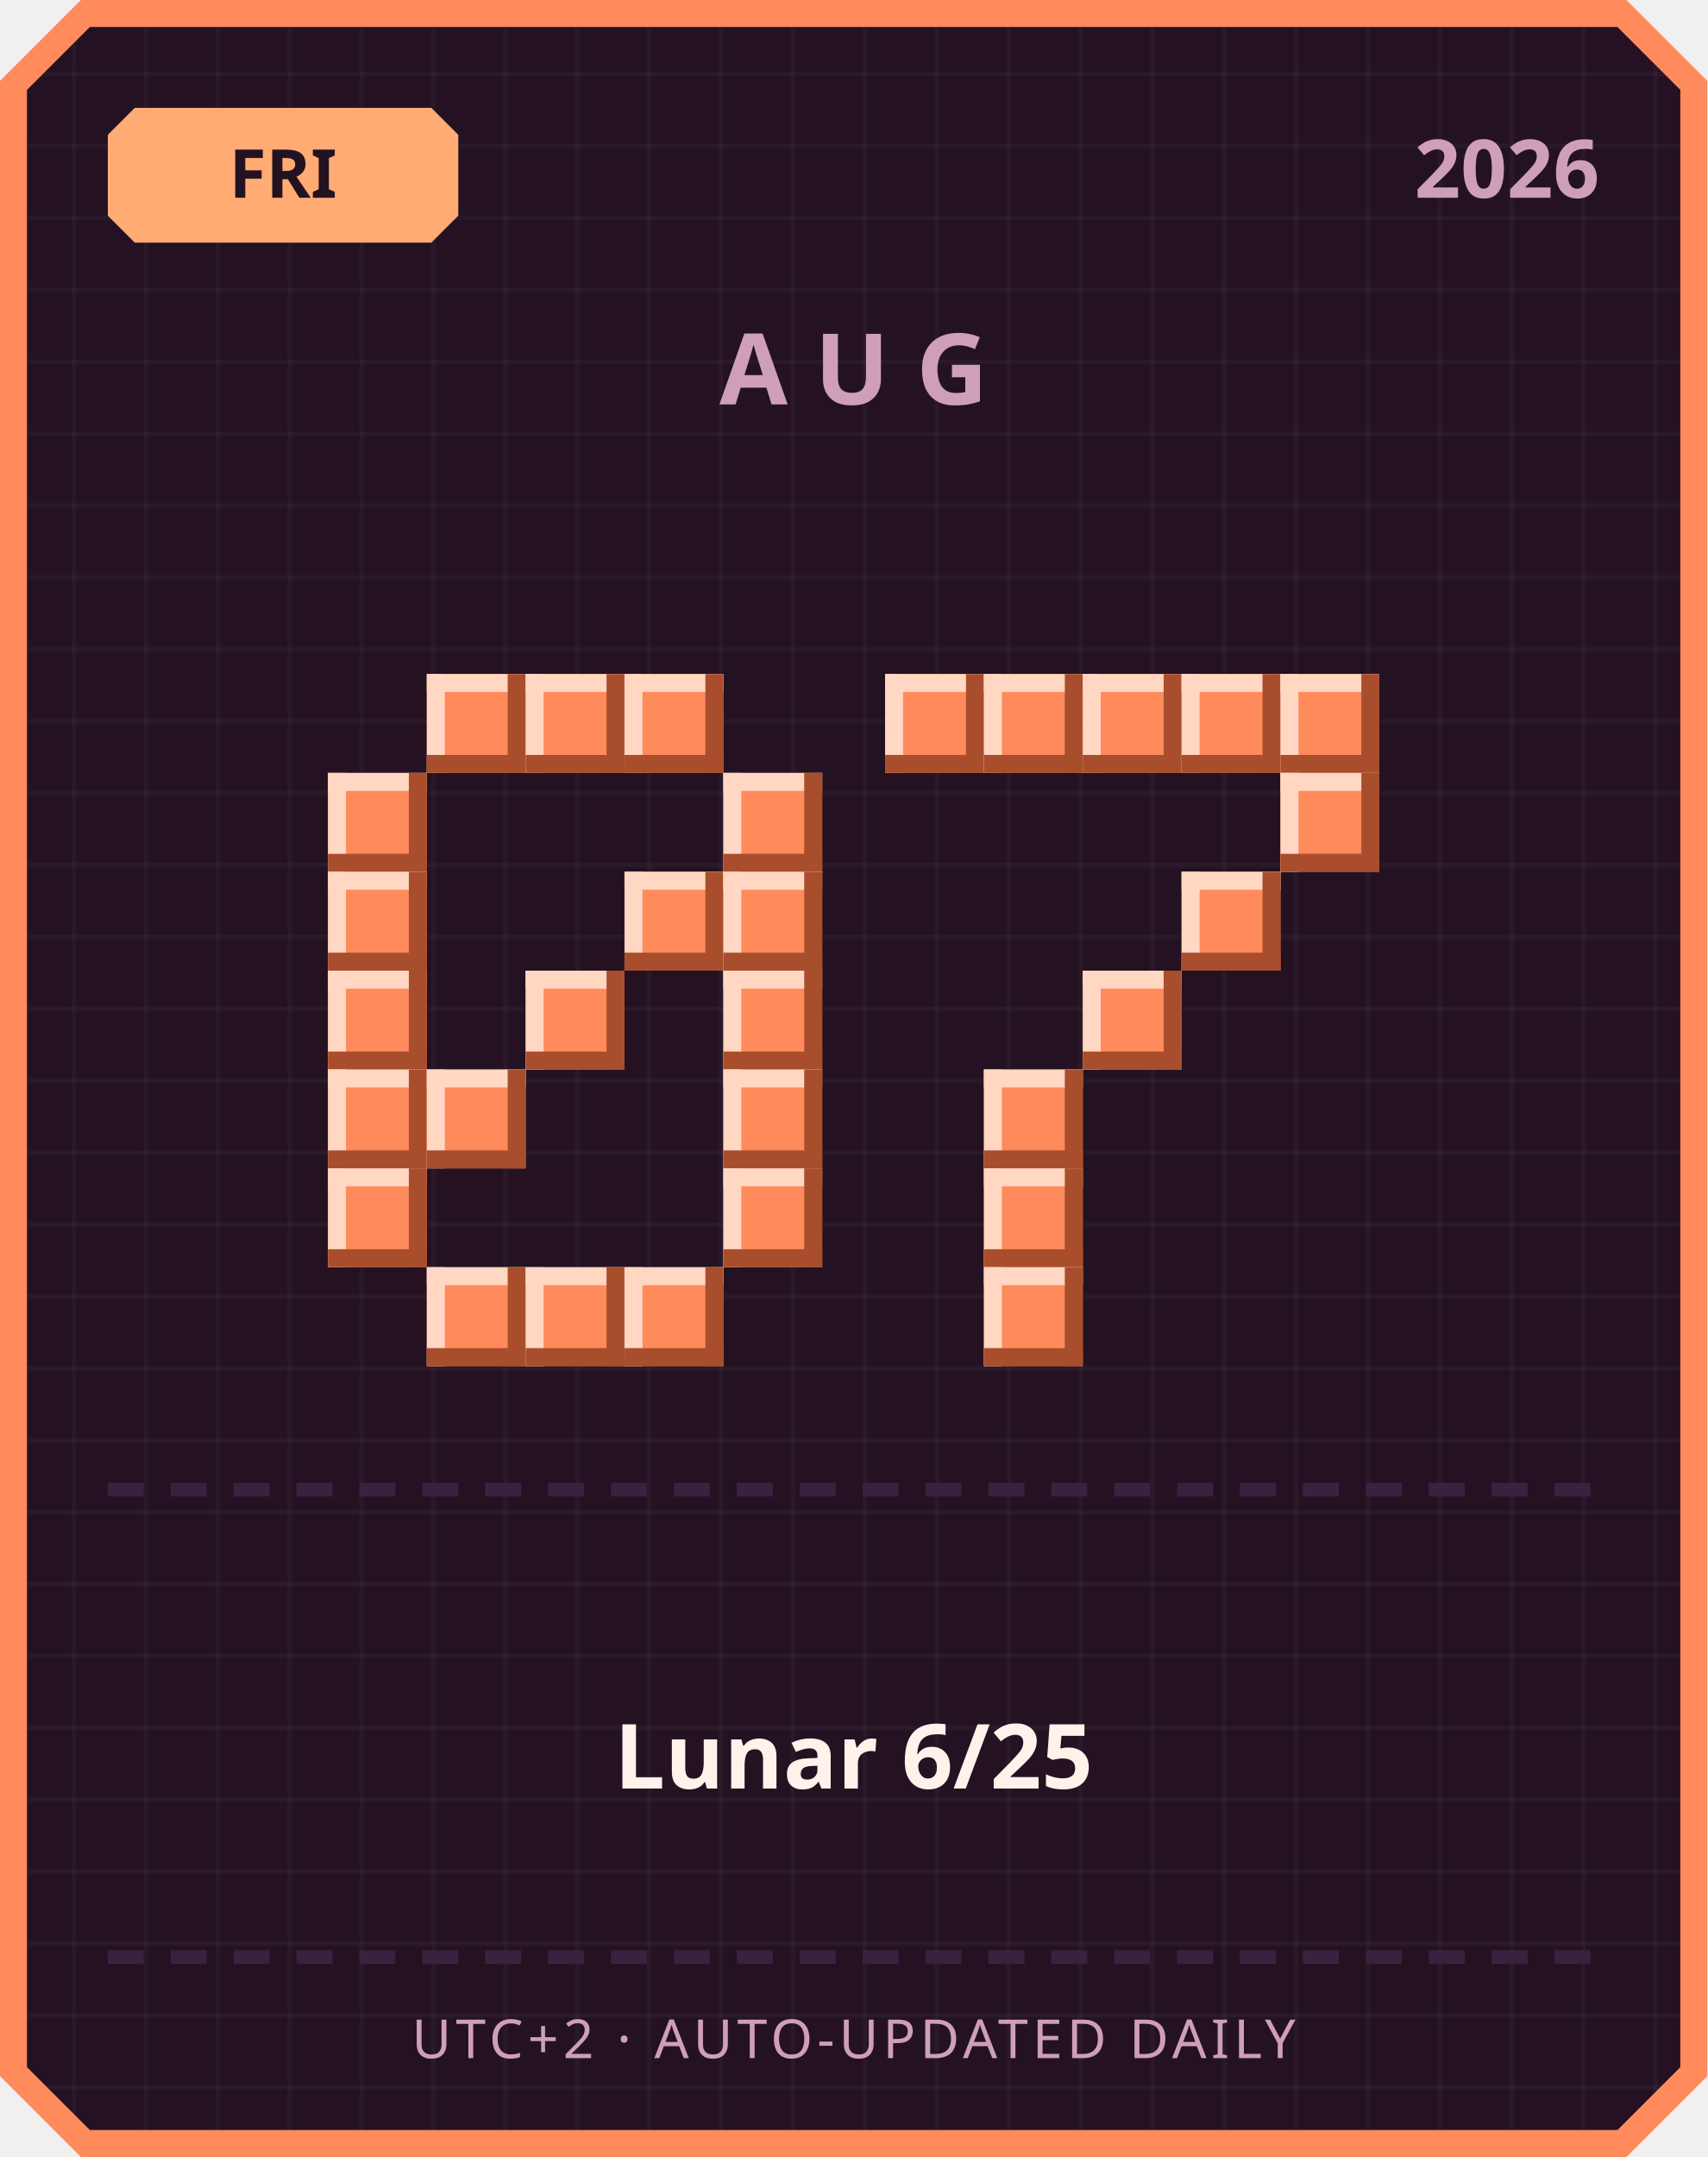
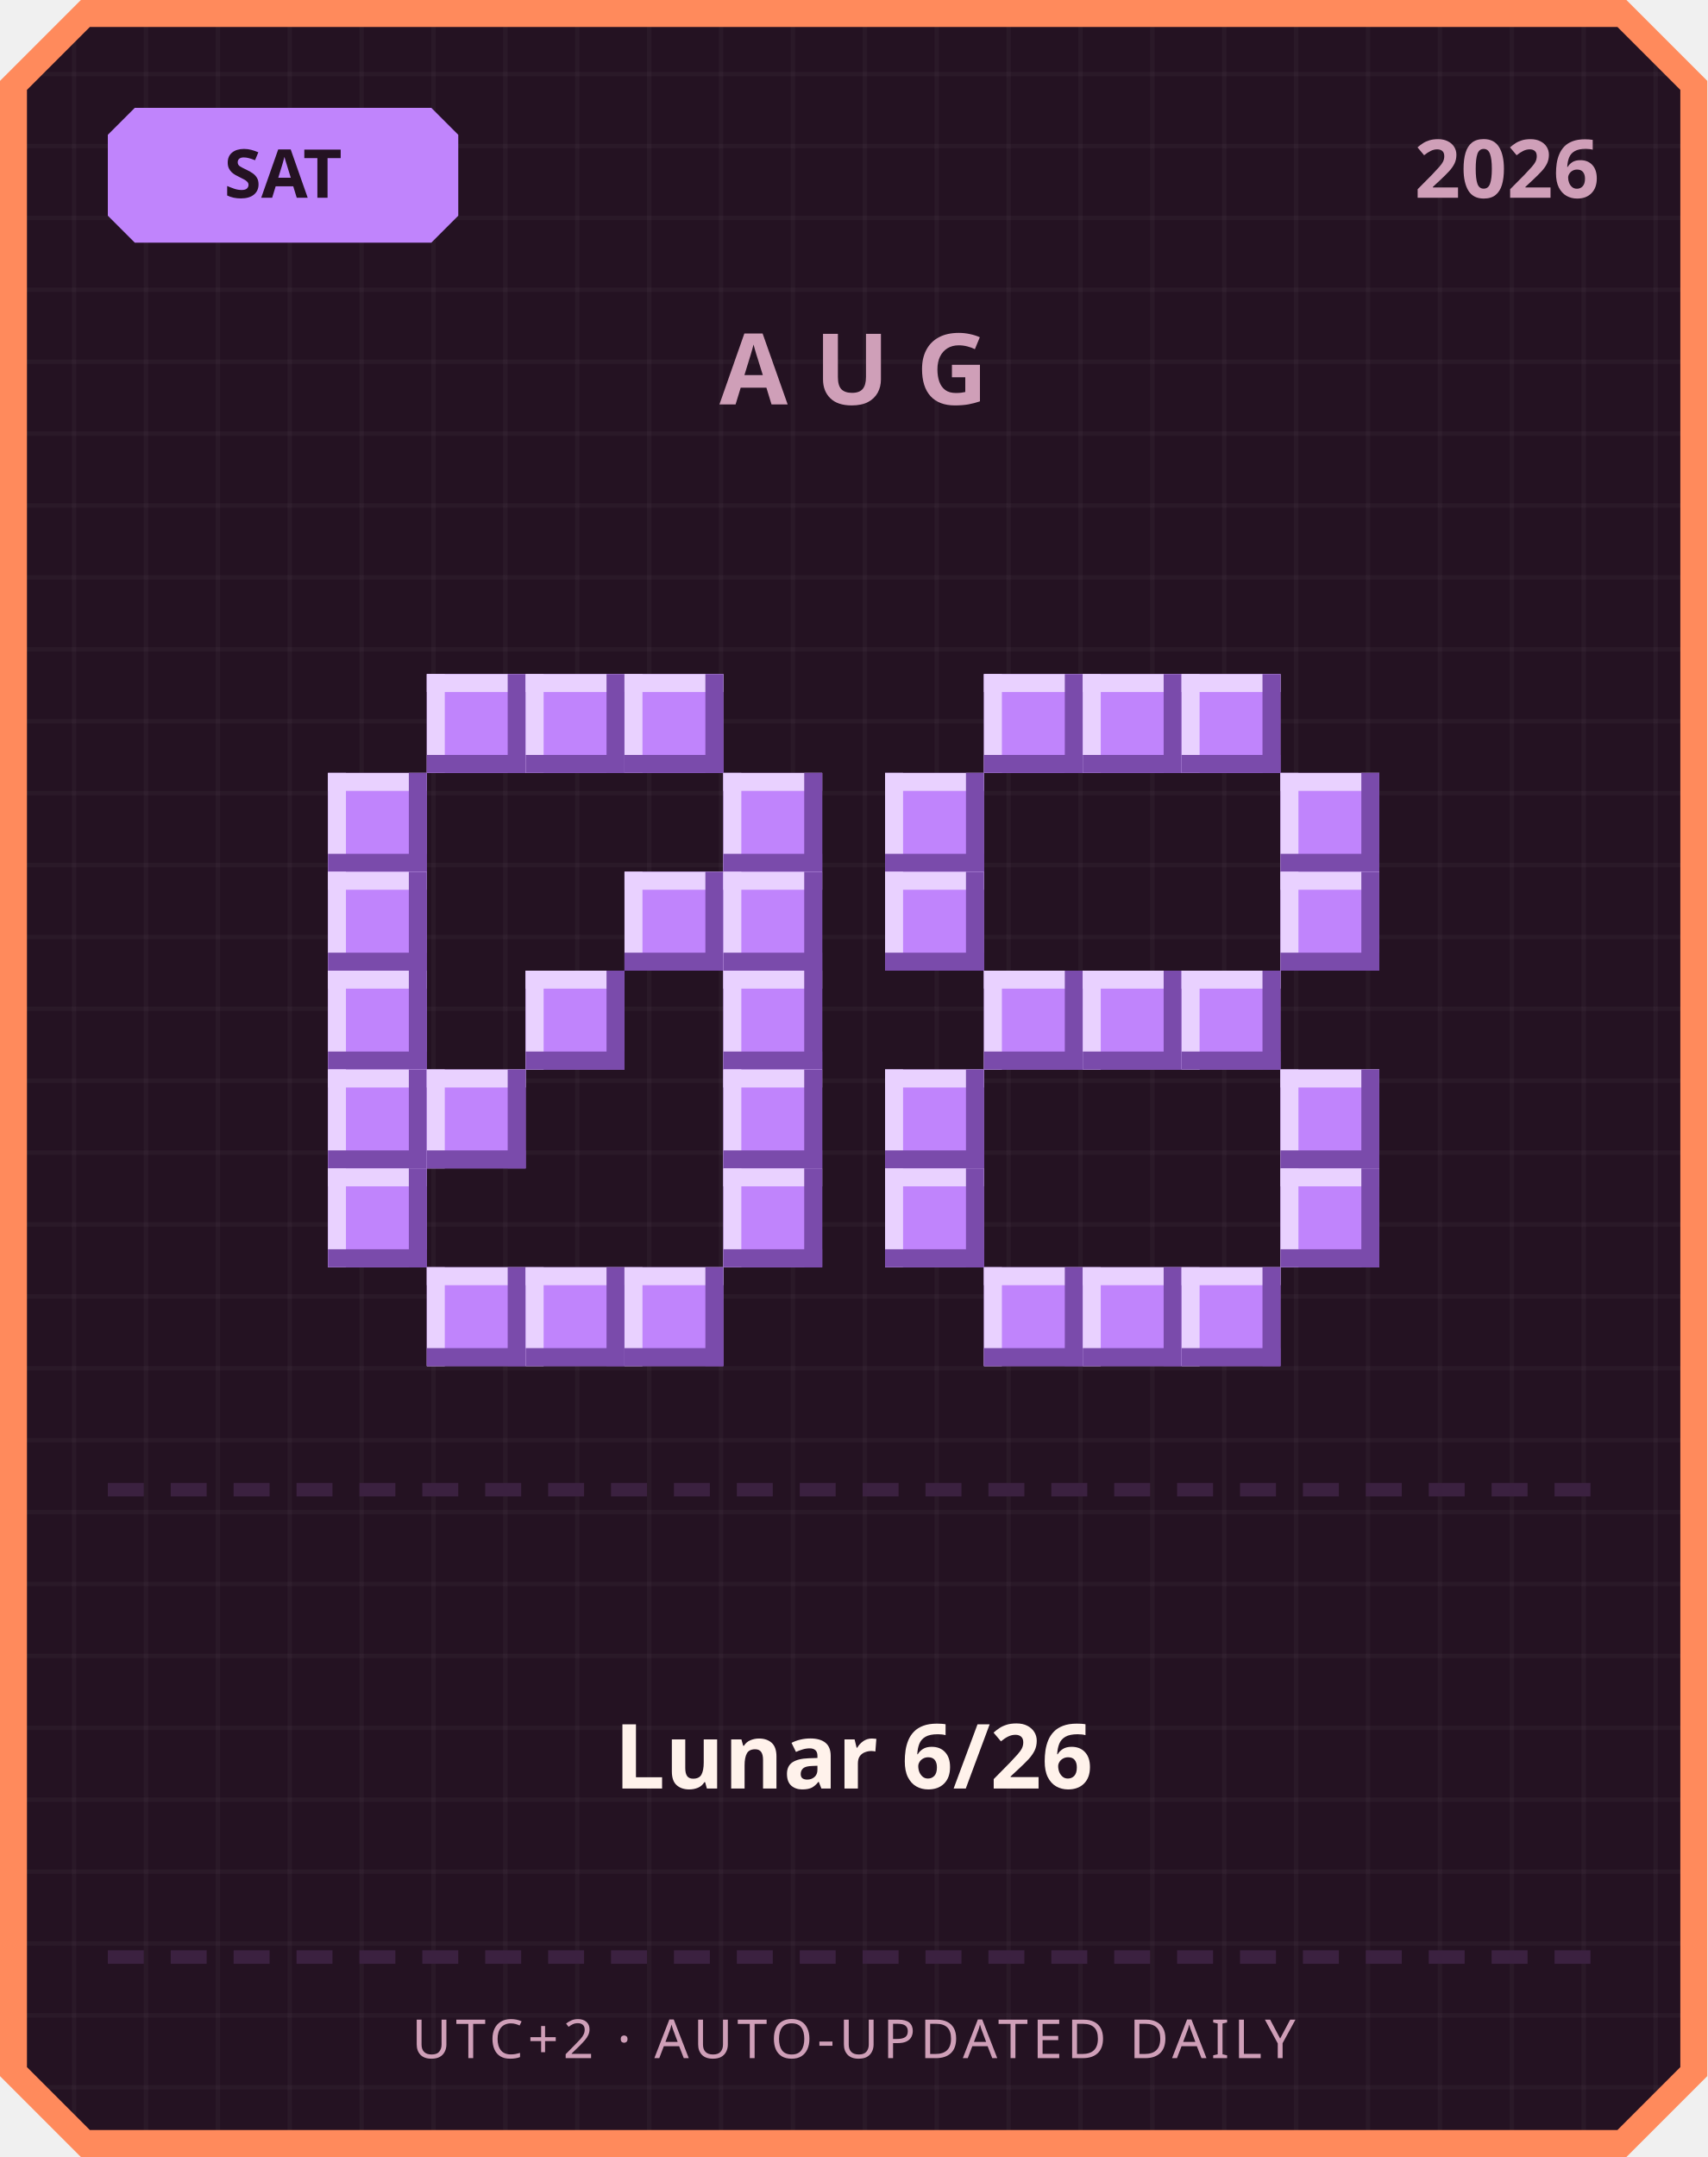
<svg xmlns="http://www.w3.org/2000/svg" width="380" height="480" viewBox="0 0 380 480">
  <defs>
    <pattern id="grid" width="16" height="16" patternUnits="userSpaceOnUse">
      <rect width="16" height="16" fill="#241222" />
      <rect width="1" height="16" fill="#ffffff" opacity="0.03" />
      <rect width="16" height="1" fill="#ffffff" opacity="0.03" />
    </pattern>
  </defs>
  <path d="M 18,0 L 362,0 L 380,18 L 380,462 L 362,480 L 18,480 L 0,462 L 0,18 Z" fill="#ff8a5c" />
  <path d="M 20,6 L 360,6 L 374,20 L 374,460 L 360,474 L 20,474 L 6,460 L 6,20 Z" fill="url(#grid)" />
-   <path d="M 30,24 L 96,24 L 102,30 L 102,48 L 96,54 L 30,54 L 24,48 L 24,30 Z" fill="#ffab73" />
-   <text x="63" y="44" text-anchor="middle" font-family="'Segoe UI', sans-serif" font-size="15" font-weight="700" fill="#241222">FRI</text>
+   <path d="M 30,24 L 96,24 L 102,30 L 102,48 L 96,54 L 30,54 L 24,48 L 24,30 Z" fill="#c084fc" />
+   <text x="63" y="44" text-anchor="middle" font-family="'Segoe UI', sans-serif" font-size="15" font-weight="700" fill="#241222">SAT</text>
  <text x="356" y="44" text-anchor="end" font-family="'Segoe UI', sans-serif" font-size="18" font-weight="700" fill="#cf9fb8">2026</text>
  <text x="190" y="90" text-anchor="middle" font-family="'Segoe UI', sans-serif" font-size="22" font-weight="700" letter-spacing="6" fill="#cf9fb8">AUG</text>
-   <rect x="95" y="150" width="22" height="22" fill="#ff8a5c" />
-   <rect x="95" y="150" width="22" height="4" fill="#ffd7c2" />
-   <rect x="95" y="150" width="4" height="22" fill="#ffd7c2" />
-   <rect x="95" y="168" width="22" height="4" fill="#a84e2c" />
-   <rect x="113" y="150" width="4" height="22" fill="#a84e2c" />
-   <rect x="117" y="150" width="22" height="22" fill="#ff8a5c" />
-   <rect x="117" y="150" width="22" height="4" fill="#ffd7c2" />
-   <rect x="117" y="150" width="4" height="22" fill="#ffd7c2" />
-   <rect x="117" y="168" width="22" height="4" fill="#a84e2c" />
-   <rect x="135" y="150" width="4" height="22" fill="#a84e2c" />
-   <rect x="139" y="150" width="22" height="22" fill="#ff8a5c" />
-   <rect x="139" y="150" width="22" height="4" fill="#ffd7c2" />
-   <rect x="139" y="150" width="4" height="22" fill="#ffd7c2" />
-   <rect x="139" y="168" width="22" height="4" fill="#a84e2c" />
-   <rect x="157" y="150" width="4" height="22" fill="#a84e2c" />
-   <rect x="73" y="172" width="22" height="22" fill="#ff8a5c" />
-   <rect x="73" y="172" width="22" height="4" fill="#ffd7c2" />
-   <rect x="73" y="172" width="4" height="22" fill="#ffd7c2" />
-   <rect x="73" y="190" width="22" height="4" fill="#a84e2c" />
-   <rect x="91" y="172" width="4" height="22" fill="#a84e2c" />
-   <rect x="161" y="172" width="22" height="22" fill="#ff8a5c" />
-   <rect x="161" y="172" width="22" height="4" fill="#ffd7c2" />
-   <rect x="161" y="172" width="4" height="22" fill="#ffd7c2" />
-   <rect x="161" y="190" width="22" height="4" fill="#a84e2c" />
-   <rect x="179" y="172" width="4" height="22" fill="#a84e2c" />
-   <rect x="73" y="194" width="22" height="22" fill="#ff8a5c" />
-   <rect x="73" y="194" width="22" height="4" fill="#ffd7c2" />
-   <rect x="73" y="194" width="4" height="22" fill="#ffd7c2" />
-   <rect x="73" y="212" width="22" height="4" fill="#a84e2c" />
-   <rect x="91" y="194" width="4" height="22" fill="#a84e2c" />
-   <rect x="139" y="194" width="22" height="22" fill="#ff8a5c" />
-   <rect x="139" y="194" width="22" height="4" fill="#ffd7c2" />
-   <rect x="139" y="194" width="4" height="22" fill="#ffd7c2" />
-   <rect x="139" y="212" width="22" height="4" fill="#a84e2c" />
-   <rect x="157" y="194" width="4" height="22" fill="#a84e2c" />
-   <rect x="161" y="194" width="22" height="22" fill="#ff8a5c" />
-   <rect x="161" y="194" width="22" height="4" fill="#ffd7c2" />
-   <rect x="161" y="194" width="4" height="22" fill="#ffd7c2" />
-   <rect x="161" y="212" width="22" height="4" fill="#a84e2c" />
-   <rect x="179" y="194" width="4" height="22" fill="#a84e2c" />
-   <rect x="73" y="216" width="22" height="22" fill="#ff8a5c" />
-   <rect x="73" y="216" width="22" height="4" fill="#ffd7c2" />
-   <rect x="73" y="216" width="4" height="22" fill="#ffd7c2" />
-   <rect x="73" y="234" width="22" height="4" fill="#a84e2c" />
-   <rect x="91" y="216" width="4" height="22" fill="#a84e2c" />
-   <rect x="117" y="216" width="22" height="22" fill="#ff8a5c" />
-   <rect x="117" y="216" width="22" height="4" fill="#ffd7c2" />
-   <rect x="117" y="216" width="4" height="22" fill="#ffd7c2" />
-   <rect x="117" y="234" width="22" height="4" fill="#a84e2c" />
-   <rect x="135" y="216" width="4" height="22" fill="#a84e2c" />
-   <rect x="161" y="216" width="22" height="22" fill="#ff8a5c" />
-   <rect x="161" y="216" width="22" height="4" fill="#ffd7c2" />
-   <rect x="161" y="216" width="4" height="22" fill="#ffd7c2" />
-   <rect x="161" y="234" width="22" height="4" fill="#a84e2c" />
-   <rect x="179" y="216" width="4" height="22" fill="#a84e2c" />
-   <rect x="73" y="238" width="22" height="22" fill="#ff8a5c" />
-   <rect x="73" y="238" width="22" height="4" fill="#ffd7c2" />
-   <rect x="73" y="238" width="4" height="22" fill="#ffd7c2" />
-   <rect x="73" y="256" width="22" height="4" fill="#a84e2c" />
-   <rect x="91" y="238" width="4" height="22" fill="#a84e2c" />
-   <rect x="95" y="238" width="22" height="22" fill="#ff8a5c" />
-   <rect x="95" y="238" width="22" height="4" fill="#ffd7c2" />
-   <rect x="95" y="238" width="4" height="22" fill="#ffd7c2" />
-   <rect x="95" y="256" width="22" height="4" fill="#a84e2c" />
-   <rect x="113" y="238" width="4" height="22" fill="#a84e2c" />
-   <rect x="161" y="238" width="22" height="22" fill="#ff8a5c" />
-   <rect x="161" y="238" width="22" height="4" fill="#ffd7c2" />
-   <rect x="161" y="238" width="4" height="22" fill="#ffd7c2" />
-   <rect x="161" y="256" width="22" height="4" fill="#a84e2c" />
-   <rect x="179" y="238" width="4" height="22" fill="#a84e2c" />
-   <rect x="73" y="260" width="22" height="22" fill="#ff8a5c" />
-   <rect x="73" y="260" width="22" height="4" fill="#ffd7c2" />
-   <rect x="73" y="260" width="4" height="22" fill="#ffd7c2" />
-   <rect x="73" y="278" width="22" height="4" fill="#a84e2c" />
-   <rect x="91" y="260" width="4" height="22" fill="#a84e2c" />
-   <rect x="161" y="260" width="22" height="22" fill="#ff8a5c" />
-   <rect x="161" y="260" width="22" height="4" fill="#ffd7c2" />
-   <rect x="161" y="260" width="4" height="22" fill="#ffd7c2" />
-   <rect x="161" y="278" width="22" height="4" fill="#a84e2c" />
-   <rect x="179" y="260" width="4" height="22" fill="#a84e2c" />
-   <rect x="95" y="282" width="22" height="22" fill="#ff8a5c" />
-   <rect x="95" y="282" width="22" height="4" fill="#ffd7c2" />
-   <rect x="95" y="282" width="4" height="22" fill="#ffd7c2" />
-   <rect x="95" y="300" width="22" height="4" fill="#a84e2c" />
-   <rect x="113" y="282" width="4" height="22" fill="#a84e2c" />
-   <rect x="117" y="282" width="22" height="22" fill="#ff8a5c" />
-   <rect x="117" y="282" width="22" height="4" fill="#ffd7c2" />
-   <rect x="117" y="282" width="4" height="22" fill="#ffd7c2" />
-   <rect x="117" y="300" width="22" height="4" fill="#a84e2c" />
-   <rect x="135" y="282" width="4" height="22" fill="#a84e2c" />
-   <rect x="139" y="282" width="22" height="22" fill="#ff8a5c" />
-   <rect x="139" y="282" width="22" height="4" fill="#ffd7c2" />
-   <rect x="139" y="282" width="4" height="22" fill="#ffd7c2" />
-   <rect x="139" y="300" width="22" height="4" fill="#a84e2c" />
-   <rect x="157" y="282" width="4" height="22" fill="#a84e2c" />
-   <rect x="197" y="150" width="22" height="22" fill="#ff8a5c" />
-   <rect x="197" y="150" width="22" height="4" fill="#ffd7c2" />
-   <rect x="197" y="150" width="4" height="22" fill="#ffd7c2" />
-   <rect x="197" y="168" width="22" height="4" fill="#a84e2c" />
-   <rect x="215" y="150" width="4" height="22" fill="#a84e2c" />
-   <rect x="219" y="150" width="22" height="22" fill="#ff8a5c" />
-   <rect x="219" y="150" width="22" height="4" fill="#ffd7c2" />
-   <rect x="219" y="150" width="4" height="22" fill="#ffd7c2" />
-   <rect x="219" y="168" width="22" height="4" fill="#a84e2c" />
-   <rect x="237" y="150" width="4" height="22" fill="#a84e2c" />
-   <rect x="241" y="150" width="22" height="22" fill="#ff8a5c" />
-   <rect x="241" y="150" width="22" height="4" fill="#ffd7c2" />
-   <rect x="241" y="150" width="4" height="22" fill="#ffd7c2" />
-   <rect x="241" y="168" width="22" height="4" fill="#a84e2c" />
-   <rect x="259" y="150" width="4" height="22" fill="#a84e2c" />
-   <rect x="263" y="150" width="22" height="22" fill="#ff8a5c" />
-   <rect x="263" y="150" width="22" height="4" fill="#ffd7c2" />
-   <rect x="263" y="150" width="4" height="22" fill="#ffd7c2" />
-   <rect x="263" y="168" width="22" height="4" fill="#a84e2c" />
-   <rect x="281" y="150" width="4" height="22" fill="#a84e2c" />
-   <rect x="285" y="150" width="22" height="22" fill="#ff8a5c" />
-   <rect x="285" y="150" width="22" height="4" fill="#ffd7c2" />
-   <rect x="285" y="150" width="4" height="22" fill="#ffd7c2" />
-   <rect x="285" y="168" width="22" height="4" fill="#a84e2c" />
-   <rect x="303" y="150" width="4" height="22" fill="#a84e2c" />
-   <rect x="285" y="172" width="22" height="22" fill="#ff8a5c" />
-   <rect x="285" y="172" width="22" height="4" fill="#ffd7c2" />
-   <rect x="285" y="172" width="4" height="22" fill="#ffd7c2" />
-   <rect x="285" y="190" width="22" height="4" fill="#a84e2c" />
-   <rect x="303" y="172" width="4" height="22" fill="#a84e2c" />
-   <rect x="263" y="194" width="22" height="22" fill="#ff8a5c" />
-   <rect x="263" y="194" width="22" height="4" fill="#ffd7c2" />
-   <rect x="263" y="194" width="4" height="22" fill="#ffd7c2" />
-   <rect x="263" y="212" width="22" height="4" fill="#a84e2c" />
-   <rect x="281" y="194" width="4" height="22" fill="#a84e2c" />
-   <rect x="241" y="216" width="22" height="22" fill="#ff8a5c" />
-   <rect x="241" y="216" width="22" height="4" fill="#ffd7c2" />
-   <rect x="241" y="216" width="4" height="22" fill="#ffd7c2" />
-   <rect x="241" y="234" width="22" height="4" fill="#a84e2c" />
-   <rect x="259" y="216" width="4" height="22" fill="#a84e2c" />
-   <rect x="219" y="238" width="22" height="22" fill="#ff8a5c" />
-   <rect x="219" y="238" width="22" height="4" fill="#ffd7c2" />
-   <rect x="219" y="238" width="4" height="22" fill="#ffd7c2" />
-   <rect x="219" y="256" width="22" height="4" fill="#a84e2c" />
-   <rect x="237" y="238" width="4" height="22" fill="#a84e2c" />
-   <rect x="219" y="260" width="22" height="22" fill="#ff8a5c" />
-   <rect x="219" y="260" width="22" height="4" fill="#ffd7c2" />
-   <rect x="219" y="260" width="4" height="22" fill="#ffd7c2" />
-   <rect x="219" y="278" width="22" height="4" fill="#a84e2c" />
-   <rect x="237" y="260" width="4" height="22" fill="#a84e2c" />
-   <rect x="219" y="282" width="22" height="22" fill="#ff8a5c" />
-   <rect x="219" y="282" width="22" height="4" fill="#ffd7c2" />
-   <rect x="219" y="282" width="4" height="22" fill="#ffd7c2" />
-   <rect x="219" y="300" width="22" height="4" fill="#a84e2c" />
-   <rect x="237" y="282" width="4" height="22" fill="#a84e2c" />
+   <rect x="95" y="150" width="22" height="22" fill="#c084fc" />
+   <rect x="95" y="150" width="22" height="4" fill="#e9d1ff" />
+   <rect x="95" y="150" width="4" height="22" fill="#e9d1ff" />
+   <rect x="95" y="168" width="22" height="4" fill="#7a4bab" />
+   <rect x="113" y="150" width="4" height="22" fill="#7a4bab" />
+   <rect x="117" y="150" width="22" height="22" fill="#c084fc" />
+   <rect x="117" y="150" width="22" height="4" fill="#e9d1ff" />
+   <rect x="117" y="150" width="4" height="22" fill="#e9d1ff" />
+   <rect x="117" y="168" width="22" height="4" fill="#7a4bab" />
+   <rect x="135" y="150" width="4" height="22" fill="#7a4bab" />
+   <rect x="139" y="150" width="22" height="22" fill="#c084fc" />
+   <rect x="139" y="150" width="22" height="4" fill="#e9d1ff" />
+   <rect x="139" y="150" width="4" height="22" fill="#e9d1ff" />
+   <rect x="139" y="168" width="22" height="4" fill="#7a4bab" />
+   <rect x="157" y="150" width="4" height="22" fill="#7a4bab" />
+   <rect x="73" y="172" width="22" height="22" fill="#c084fc" />
+   <rect x="73" y="172" width="22" height="4" fill="#e9d1ff" />
+   <rect x="73" y="172" width="4" height="22" fill="#e9d1ff" />
+   <rect x="73" y="190" width="22" height="4" fill="#7a4bab" />
+   <rect x="91" y="172" width="4" height="22" fill="#7a4bab" />
+   <rect x="161" y="172" width="22" height="22" fill="#c084fc" />
+   <rect x="161" y="172" width="22" height="4" fill="#e9d1ff" />
+   <rect x="161" y="172" width="4" height="22" fill="#e9d1ff" />
+   <rect x="161" y="190" width="22" height="4" fill="#7a4bab" />
+   <rect x="179" y="172" width="4" height="22" fill="#7a4bab" />
+   <rect x="73" y="194" width="22" height="22" fill="#c084fc" />
+   <rect x="73" y="194" width="22" height="4" fill="#e9d1ff" />
+   <rect x="73" y="194" width="4" height="22" fill="#e9d1ff" />
+   <rect x="73" y="212" width="22" height="4" fill="#7a4bab" />
+   <rect x="91" y="194" width="4" height="22" fill="#7a4bab" />
+   <rect x="139" y="194" width="22" height="22" fill="#c084fc" />
+   <rect x="139" y="194" width="22" height="4" fill="#e9d1ff" />
+   <rect x="139" y="194" width="4" height="22" fill="#e9d1ff" />
+   <rect x="139" y="212" width="22" height="4" fill="#7a4bab" />
+   <rect x="157" y="194" width="4" height="22" fill="#7a4bab" />
+   <rect x="161" y="194" width="22" height="22" fill="#c084fc" />
+   <rect x="161" y="194" width="22" height="4" fill="#e9d1ff" />
+   <rect x="161" y="194" width="4" height="22" fill="#e9d1ff" />
+   <rect x="161" y="212" width="22" height="4" fill="#7a4bab" />
+   <rect x="179" y="194" width="4" height="22" fill="#7a4bab" />
+   <rect x="73" y="216" width="22" height="22" fill="#c084fc" />
+   <rect x="73" y="216" width="22" height="4" fill="#e9d1ff" />
+   <rect x="73" y="216" width="4" height="22" fill="#e9d1ff" />
+   <rect x="73" y="234" width="22" height="4" fill="#7a4bab" />
+   <rect x="91" y="216" width="4" height="22" fill="#7a4bab" />
+   <rect x="117" y="216" width="22" height="22" fill="#c084fc" />
+   <rect x="117" y="216" width="22" height="4" fill="#e9d1ff" />
+   <rect x="117" y="216" width="4" height="22" fill="#e9d1ff" />
+   <rect x="117" y="234" width="22" height="4" fill="#7a4bab" />
+   <rect x="135" y="216" width="4" height="22" fill="#7a4bab" />
+   <rect x="161" y="216" width="22" height="22" fill="#c084fc" />
+   <rect x="161" y="216" width="22" height="4" fill="#e9d1ff" />
+   <rect x="161" y="216" width="4" height="22" fill="#e9d1ff" />
+   <rect x="161" y="234" width="22" height="4" fill="#7a4bab" />
+   <rect x="179" y="216" width="4" height="22" fill="#7a4bab" />
+   <rect x="73" y="238" width="22" height="22" fill="#c084fc" />
+   <rect x="73" y="238" width="22" height="4" fill="#e9d1ff" />
+   <rect x="73" y="238" width="4" height="22" fill="#e9d1ff" />
+   <rect x="73" y="256" width="22" height="4" fill="#7a4bab" />
+   <rect x="91" y="238" width="4" height="22" fill="#7a4bab" />
+   <rect x="95" y="238" width="22" height="22" fill="#c084fc" />
+   <rect x="95" y="238" width="22" height="4" fill="#e9d1ff" />
+   <rect x="95" y="238" width="4" height="22" fill="#e9d1ff" />
+   <rect x="95" y="256" width="22" height="4" fill="#7a4bab" />
+   <rect x="113" y="238" width="4" height="22" fill="#7a4bab" />
+   <rect x="161" y="238" width="22" height="22" fill="#c084fc" />
+   <rect x="161" y="238" width="22" height="4" fill="#e9d1ff" />
+   <rect x="161" y="238" width="4" height="22" fill="#e9d1ff" />
+   <rect x="161" y="256" width="22" height="4" fill="#7a4bab" />
+   <rect x="179" y="238" width="4" height="22" fill="#7a4bab" />
+   <rect x="73" y="260" width="22" height="22" fill="#c084fc" />
+   <rect x="73" y="260" width="22" height="4" fill="#e9d1ff" />
+   <rect x="73" y="260" width="4" height="22" fill="#e9d1ff" />
+   <rect x="73" y="278" width="22" height="4" fill="#7a4bab" />
+   <rect x="91" y="260" width="4" height="22" fill="#7a4bab" />
+   <rect x="161" y="260" width="22" height="22" fill="#c084fc" />
+   <rect x="161" y="260" width="22" height="4" fill="#e9d1ff" />
+   <rect x="161" y="260" width="4" height="22" fill="#e9d1ff" />
+   <rect x="161" y="278" width="22" height="4" fill="#7a4bab" />
+   <rect x="179" y="260" width="4" height="22" fill="#7a4bab" />
+   <rect x="95" y="282" width="22" height="22" fill="#c084fc" />
+   <rect x="95" y="282" width="22" height="4" fill="#e9d1ff" />
+   <rect x="95" y="282" width="4" height="22" fill="#e9d1ff" />
+   <rect x="95" y="300" width="22" height="4" fill="#7a4bab" />
+   <rect x="113" y="282" width="4" height="22" fill="#7a4bab" />
+   <rect x="117" y="282" width="22" height="22" fill="#c084fc" />
+   <rect x="117" y="282" width="22" height="4" fill="#e9d1ff" />
+   <rect x="117" y="282" width="4" height="22" fill="#e9d1ff" />
+   <rect x="117" y="300" width="22" height="4" fill="#7a4bab" />
+   <rect x="135" y="282" width="4" height="22" fill="#7a4bab" />
+   <rect x="139" y="282" width="22" height="22" fill="#c084fc" />
+   <rect x="139" y="282" width="22" height="4" fill="#e9d1ff" />
+   <rect x="139" y="282" width="4" height="22" fill="#e9d1ff" />
+   <rect x="139" y="300" width="22" height="4" fill="#7a4bab" />
+   <rect x="157" y="282" width="4" height="22" fill="#7a4bab" />
+   <rect x="219" y="150" width="22" height="22" fill="#c084fc" />
+   <rect x="219" y="150" width="22" height="4" fill="#e9d1ff" />
+   <rect x="219" y="150" width="4" height="22" fill="#e9d1ff" />
+   <rect x="219" y="168" width="22" height="4" fill="#7a4bab" />
+   <rect x="237" y="150" width="4" height="22" fill="#7a4bab" />
+   <rect x="241" y="150" width="22" height="22" fill="#c084fc" />
+   <rect x="241" y="150" width="22" height="4" fill="#e9d1ff" />
+   <rect x="241" y="150" width="4" height="22" fill="#e9d1ff" />
+   <rect x="241" y="168" width="22" height="4" fill="#7a4bab" />
+   <rect x="259" y="150" width="4" height="22" fill="#7a4bab" />
+   <rect x="263" y="150" width="22" height="22" fill="#c084fc" />
+   <rect x="263" y="150" width="22" height="4" fill="#e9d1ff" />
+   <rect x="263" y="150" width="4" height="22" fill="#e9d1ff" />
+   <rect x="263" y="168" width="22" height="4" fill="#7a4bab" />
+   <rect x="281" y="150" width="4" height="22" fill="#7a4bab" />
+   <rect x="197" y="172" width="22" height="22" fill="#c084fc" />
+   <rect x="197" y="172" width="22" height="4" fill="#e9d1ff" />
+   <rect x="197" y="172" width="4" height="22" fill="#e9d1ff" />
+   <rect x="197" y="190" width="22" height="4" fill="#7a4bab" />
+   <rect x="215" y="172" width="4" height="22" fill="#7a4bab" />
+   <rect x="285" y="172" width="22" height="22" fill="#c084fc" />
+   <rect x="285" y="172" width="22" height="4" fill="#e9d1ff" />
+   <rect x="285" y="172" width="4" height="22" fill="#e9d1ff" />
+   <rect x="285" y="190" width="22" height="4" fill="#7a4bab" />
+   <rect x="303" y="172" width="4" height="22" fill="#7a4bab" />
+   <rect x="197" y="194" width="22" height="22" fill="#c084fc" />
+   <rect x="197" y="194" width="22" height="4" fill="#e9d1ff" />
+   <rect x="197" y="194" width="4" height="22" fill="#e9d1ff" />
+   <rect x="197" y="212" width="22" height="4" fill="#7a4bab" />
+   <rect x="215" y="194" width="4" height="22" fill="#7a4bab" />
+   <rect x="285" y="194" width="22" height="22" fill="#c084fc" />
+   <rect x="285" y="194" width="22" height="4" fill="#e9d1ff" />
+   <rect x="285" y="194" width="4" height="22" fill="#e9d1ff" />
+   <rect x="285" y="212" width="22" height="4" fill="#7a4bab" />
+   <rect x="303" y="194" width="4" height="22" fill="#7a4bab" />
+   <rect x="219" y="216" width="22" height="22" fill="#c084fc" />
+   <rect x="219" y="216" width="22" height="4" fill="#e9d1ff" />
+   <rect x="219" y="216" width="4" height="22" fill="#e9d1ff" />
+   <rect x="219" y="234" width="22" height="4" fill="#7a4bab" />
+   <rect x="237" y="216" width="4" height="22" fill="#7a4bab" />
+   <rect x="241" y="216" width="22" height="22" fill="#c084fc" />
+   <rect x="241" y="216" width="22" height="4" fill="#e9d1ff" />
+   <rect x="241" y="216" width="4" height="22" fill="#e9d1ff" />
+   <rect x="241" y="234" width="22" height="4" fill="#7a4bab" />
+   <rect x="259" y="216" width="4" height="22" fill="#7a4bab" />
+   <rect x="263" y="216" width="22" height="22" fill="#c084fc" />
+   <rect x="263" y="216" width="22" height="4" fill="#e9d1ff" />
+   <rect x="263" y="216" width="4" height="22" fill="#e9d1ff" />
+   <rect x="263" y="234" width="22" height="4" fill="#7a4bab" />
+   <rect x="281" y="216" width="4" height="22" fill="#7a4bab" />
+   <rect x="197" y="238" width="22" height="22" fill="#c084fc" />
+   <rect x="197" y="238" width="22" height="4" fill="#e9d1ff" />
+   <rect x="197" y="238" width="4" height="22" fill="#e9d1ff" />
+   <rect x="197" y="256" width="22" height="4" fill="#7a4bab" />
+   <rect x="215" y="238" width="4" height="22" fill="#7a4bab" />
+   <rect x="285" y="238" width="22" height="22" fill="#c084fc" />
+   <rect x="285" y="238" width="22" height="4" fill="#e9d1ff" />
+   <rect x="285" y="238" width="4" height="22" fill="#e9d1ff" />
+   <rect x="285" y="256" width="22" height="4" fill="#7a4bab" />
+   <rect x="303" y="238" width="4" height="22" fill="#7a4bab" />
+   <rect x="197" y="260" width="22" height="22" fill="#c084fc" />
+   <rect x="197" y="260" width="22" height="4" fill="#e9d1ff" />
+   <rect x="197" y="260" width="4" height="22" fill="#e9d1ff" />
+   <rect x="197" y="278" width="22" height="4" fill="#7a4bab" />
+   <rect x="215" y="260" width="4" height="22" fill="#7a4bab" />
+   <rect x="285" y="260" width="22" height="22" fill="#c084fc" />
+   <rect x="285" y="260" width="22" height="4" fill="#e9d1ff" />
+   <rect x="285" y="260" width="4" height="22" fill="#e9d1ff" />
+   <rect x="285" y="278" width="22" height="4" fill="#7a4bab" />
+   <rect x="303" y="260" width="4" height="22" fill="#7a4bab" />
+   <rect x="219" y="282" width="22" height="22" fill="#c084fc" />
+   <rect x="219" y="282" width="22" height="4" fill="#e9d1ff" />
+   <rect x="219" y="282" width="4" height="22" fill="#e9d1ff" />
+   <rect x="219" y="300" width="22" height="4" fill="#7a4bab" />
+   <rect x="237" y="282" width="4" height="22" fill="#7a4bab" />
+   <rect x="241" y="282" width="22" height="22" fill="#c084fc" />
+   <rect x="241" y="282" width="22" height="4" fill="#e9d1ff" />
+   <rect x="241" y="282" width="4" height="22" fill="#e9d1ff" />
+   <rect x="241" y="300" width="22" height="4" fill="#7a4bab" />
+   <rect x="259" y="282" width="4" height="22" fill="#7a4bab" />
+   <rect x="263" y="282" width="22" height="22" fill="#c084fc" />
+   <rect x="263" y="282" width="22" height="4" fill="#e9d1ff" />
+   <rect x="263" y="282" width="4" height="22" fill="#e9d1ff" />
+   <rect x="263" y="300" width="22" height="4" fill="#7a4bab" />
+   <rect x="281" y="282" width="4" height="22" fill="#7a4bab" />
  <rect x="24" y="330" width="8" height="3" fill="#3b2140" />
  <rect x="38" y="330" width="8" height="3" fill="#3b2140" />
  <rect x="52" y="330" width="8" height="3" fill="#3b2140" />
  <rect x="66" y="330" width="8" height="3" fill="#3b2140" />
  <rect x="80" y="330" width="8" height="3" fill="#3b2140" />
  <rect x="94" y="330" width="8" height="3" fill="#3b2140" />
  <rect x="108" y="330" width="8" height="3" fill="#3b2140" />
  <rect x="122" y="330" width="8" height="3" fill="#3b2140" />
  <rect x="136" y="330" width="8" height="3" fill="#3b2140" />
  <rect x="150" y="330" width="8" height="3" fill="#3b2140" />
  <rect x="164" y="330" width="8" height="3" fill="#3b2140" />
  <rect x="178" y="330" width="8" height="3" fill="#3b2140" />
  <rect x="192" y="330" width="8" height="3" fill="#3b2140" />
  <rect x="206" y="330" width="8" height="3" fill="#3b2140" />
  <rect x="220" y="330" width="8" height="3" fill="#3b2140" />
  <rect x="234" y="330" width="8" height="3" fill="#3b2140" />
  <rect x="248" y="330" width="8" height="3" fill="#3b2140" />
  <rect x="262" y="330" width="8" height="3" fill="#3b2140" />
  <rect x="276" y="330" width="8" height="3" fill="#3b2140" />
  <rect x="290" y="330" width="8" height="3" fill="#3b2140" />
  <rect x="304" y="330" width="8" height="3" fill="#3b2140" />
  <rect x="318" y="330" width="8" height="3" fill="#3b2140" />
  <rect x="332" y="330" width="8" height="3" fill="#3b2140" />
  <rect x="346" y="330" width="8" height="3" fill="#3b2140" />
-   <text x="190" y="398" text-anchor="middle" font-family="'Segoe UI', 'Microsoft JhengHei', sans-serif" font-size="20" font-weight="700" fill="#fff2eb">Lunar 6/25</text>
+   <text x="190" y="398" text-anchor="middle" font-family="'Segoe UI', 'Microsoft JhengHei', sans-serif" font-size="20" font-weight="700" fill="#fff2eb">Lunar 6/26</text>
  <rect x="24" y="434" width="8" height="3" fill="#3b2140" />
  <rect x="38" y="434" width="8" height="3" fill="#3b2140" />
  <rect x="52" y="434" width="8" height="3" fill="#3b2140" />
  <rect x="66" y="434" width="8" height="3" fill="#3b2140" />
  <rect x="80" y="434" width="8" height="3" fill="#3b2140" />
  <rect x="94" y="434" width="8" height="3" fill="#3b2140" />
  <rect x="108" y="434" width="8" height="3" fill="#3b2140" />
  <rect x="122" y="434" width="8" height="3" fill="#3b2140" />
  <rect x="136" y="434" width="8" height="3" fill="#3b2140" />
  <rect x="150" y="434" width="8" height="3" fill="#3b2140" />
  <rect x="164" y="434" width="8" height="3" fill="#3b2140" />
  <rect x="178" y="434" width="8" height="3" fill="#3b2140" />
  <rect x="192" y="434" width="8" height="3" fill="#3b2140" />
  <rect x="206" y="434" width="8" height="3" fill="#3b2140" />
  <rect x="220" y="434" width="8" height="3" fill="#3b2140" />
  <rect x="234" y="434" width="8" height="3" fill="#3b2140" />
  <rect x="248" y="434" width="8" height="3" fill="#3b2140" />
  <rect x="262" y="434" width="8" height="3" fill="#3b2140" />
  <rect x="276" y="434" width="8" height="3" fill="#3b2140" />
  <rect x="290" y="434" width="8" height="3" fill="#3b2140" />
  <rect x="304" y="434" width="8" height="3" fill="#3b2140" />
  <rect x="318" y="434" width="8" height="3" fill="#3b2140" />
  <rect x="332" y="434" width="8" height="3" fill="#3b2140" />
  <rect x="346" y="434" width="8" height="3" fill="#3b2140" />
  <text x="190" y="458" text-anchor="middle" font-family="'Segoe UI', sans-serif" font-size="12" letter-spacing="1" fill="#cf9fb8">UTC+2 · AUTO-UPDATED DAILY</text>
</svg>
